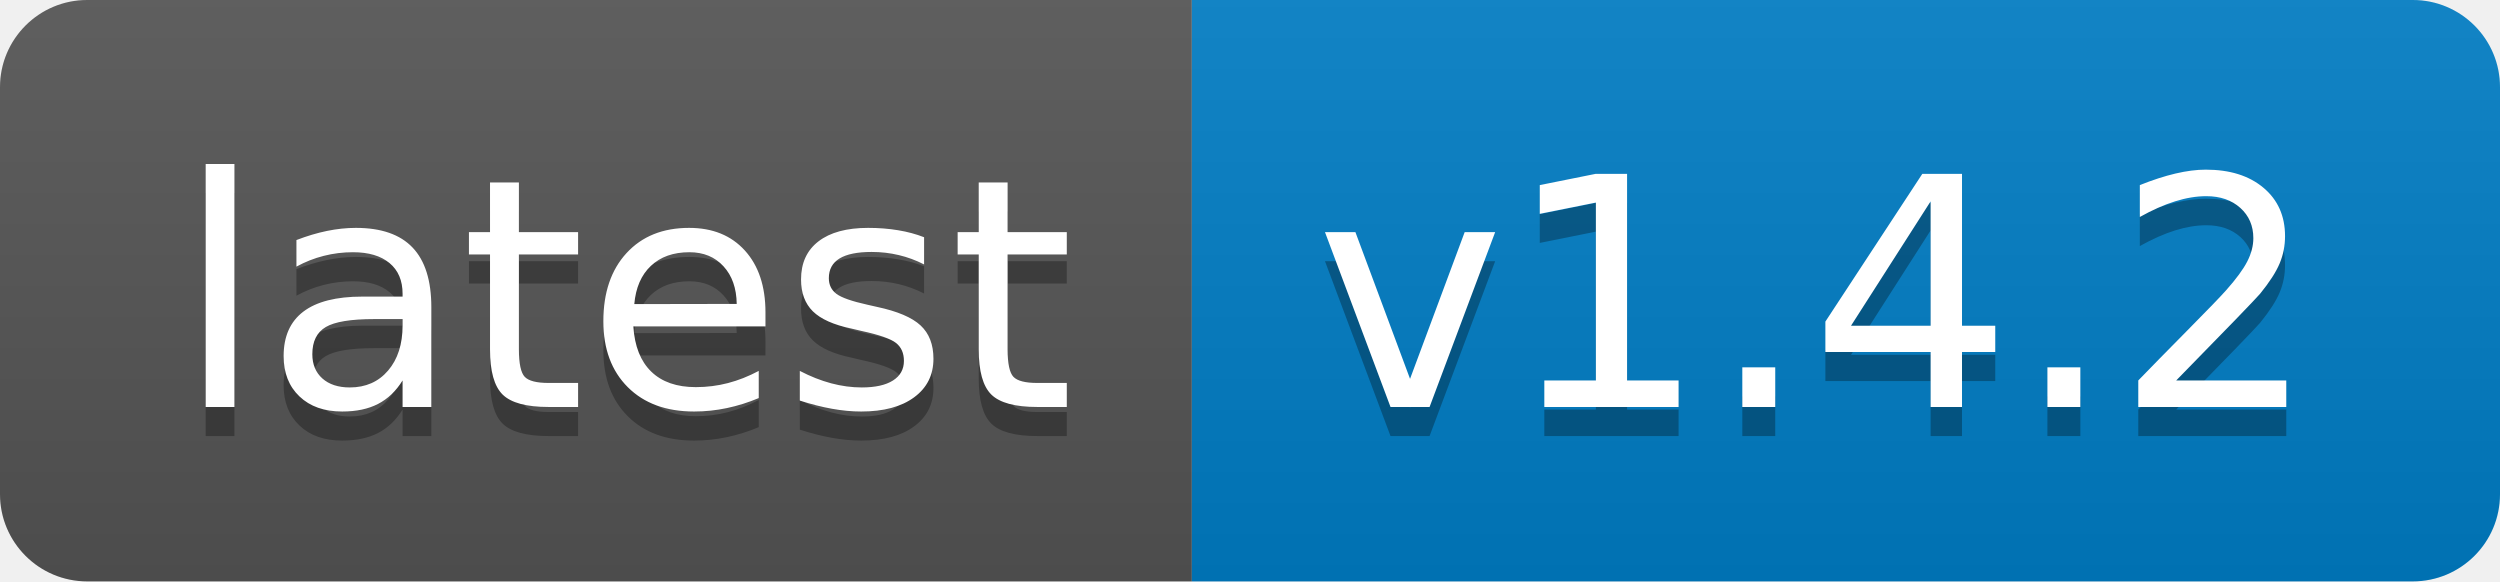
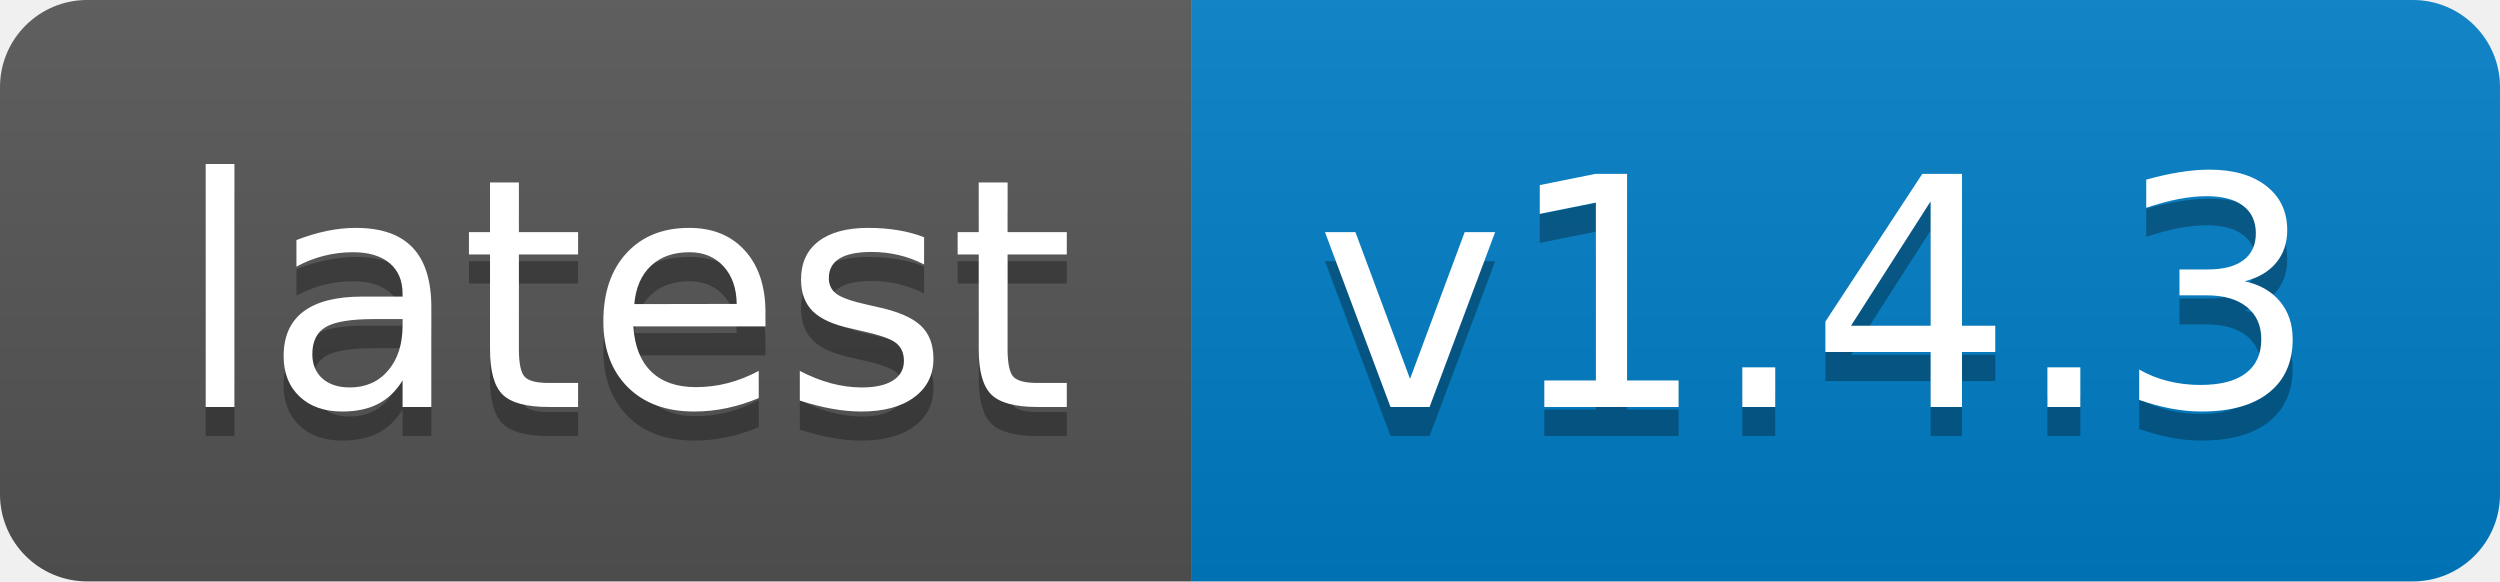
- <svg xmlns="http://www.w3.org/2000/svg" width="86" height="20" role="img" aria-label="latest: v1.4.2">
+ <svg xmlns="http://www.w3.org/2000/svg" width="86" height="20" role="img" aria-label="latest: v1.4.3">
  <linearGradient id="s" x2="0" y2="100%">
    <stop offset="0" stop-color="#bbb" stop-opacity=".1" />
    <stop offset="1" stop-opacity=".1" />
  </linearGradient>
  <clipPath id="r">
    <rect width="86" height="20" rx="3" fill="#fff" />
  </clipPath>
  <g clip-path="url(#r)">
    <rect width="41" height="20" fill="#555" />
    <rect x="41" width="45" height="20" fill="#007ec6" />
    <rect width="86" height="20" fill="url(#s)" />
  </g>
  <g fill="#fff" text-anchor="middle" font-family="Verdana,Geneva,DejaVu Sans,sans-serif" text-rendering="geometricPrecision" font-size="110">
    <text aria-hidden="true" x="215" y="150" fill="#010101" fill-opacity=".3" transform="scale(.1)" textLength="310">latest</text>
    <text x="215" y="140" transform="scale(.1)" fill="#fff" textLength="310">latest</text>
-     <text aria-hidden="true" x="625" y="150" fill="#010101" fill-opacity=".3" transform="scale(.1)" textLength="350">v1.4.2</text>
-     <text x="625" y="140" transform="scale(.1)" fill="#fff" textLength="350">v1.4.2</text>
+     <text aria-hidden="true" x="625" y="150" fill="#010101" fill-opacity=".3" transform="scale(.1)" textLength="350">v1.4.3</text>
+     <text x="625" y="140" transform="scale(.1)" fill="#fff" textLength="350">v1.4.3</text>
  </g>
</svg>
